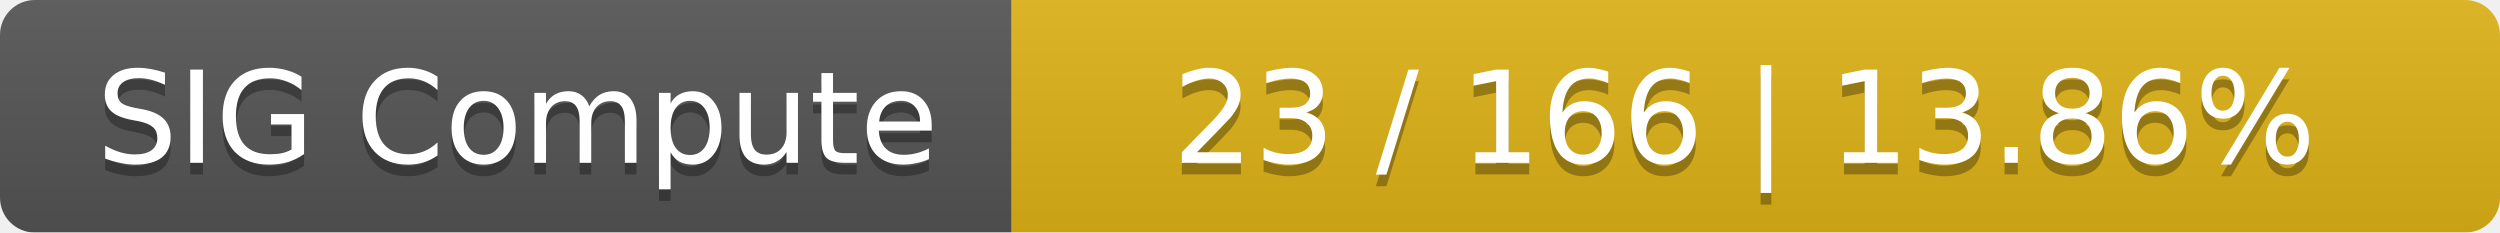
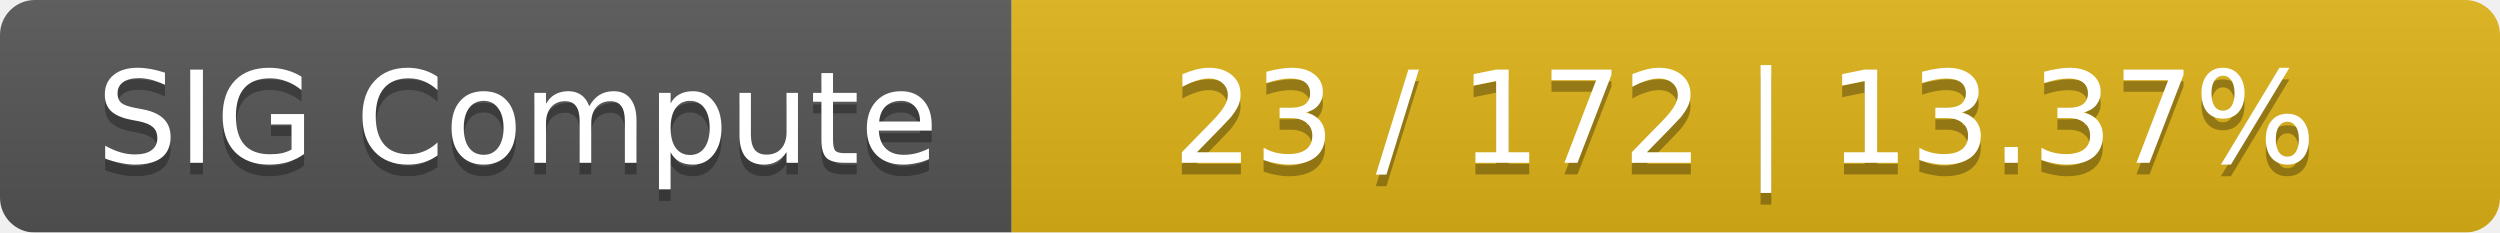
<svg xmlns="http://www.w3.org/2000/svg" width="215" height="20">
  <linearGradient id="smooth" x2="0" y2="100%">
    <stop offset="0" stop-color="#bbb" stop-opacity=".1" />
    <stop offset="1" stop-opacity=".1" />
  </linearGradient>
  <mask id="round">
    <rect width="215" height="20" rx="3" fill="#fff" />
  </mask>
  <g mask="url(#round)">
    <rect width="87" height="20" fill="#555" />
    <rect x="87" width="128" height="20" fill="#dfb317" />
    <rect width="215" height="20" fill="url(#smooth)" />
  </g>
  <g fill="#fff" text-anchor="middle" font-family="DejaVu Sans,Verdana,Geneva,sans-serif" font-size="11">
    <text x="44.5" y="15" fill="#010101" fill-opacity=".3">SIG Compute</text>
    <text x="44.5" y="14">SIG Compute</text>
-     <text x="150" y="15" fill="#010101" fill-opacity=".3">23 / 166    |    13.86%</text>
-     <text x="150" y="14">23 / 166    |    13.86%</text>
+     <text x="150" y="15" fill="#010101" fill-opacity=".3">23 / 172    |    13.37%</text>
+     <text x="150" y="14">23 / 172    |    13.37%</text>
  </g>
</svg>
